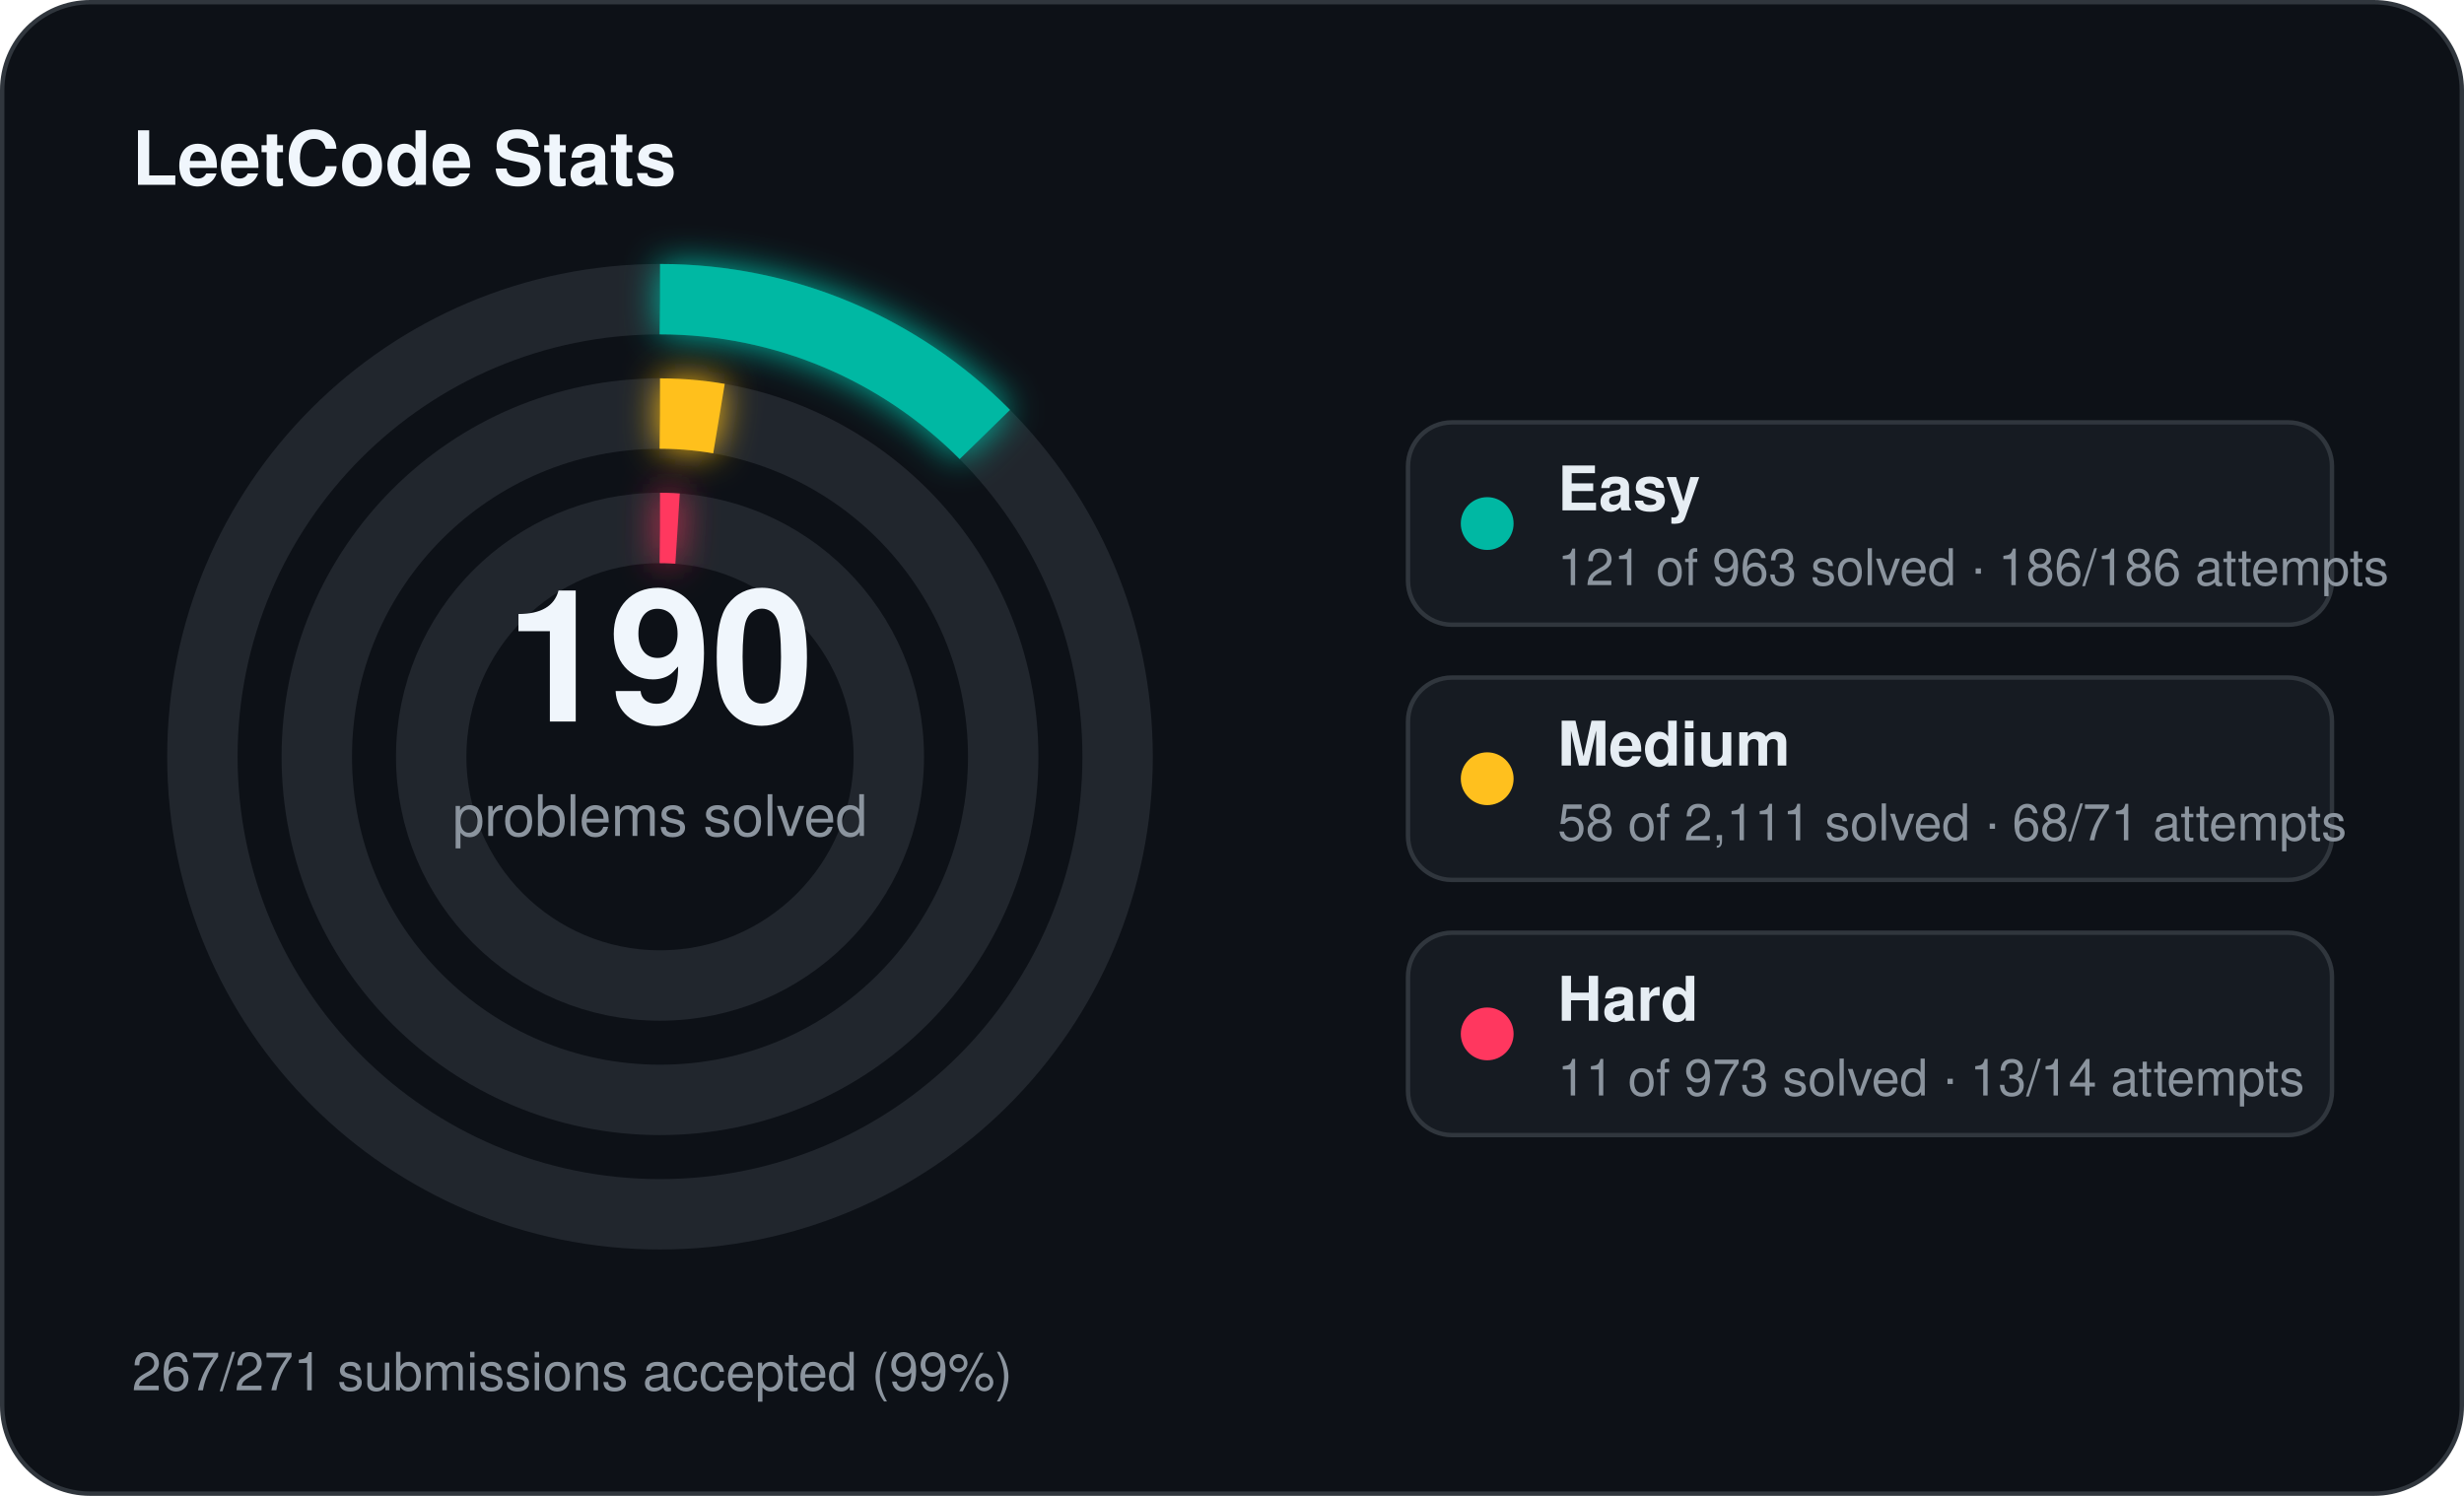
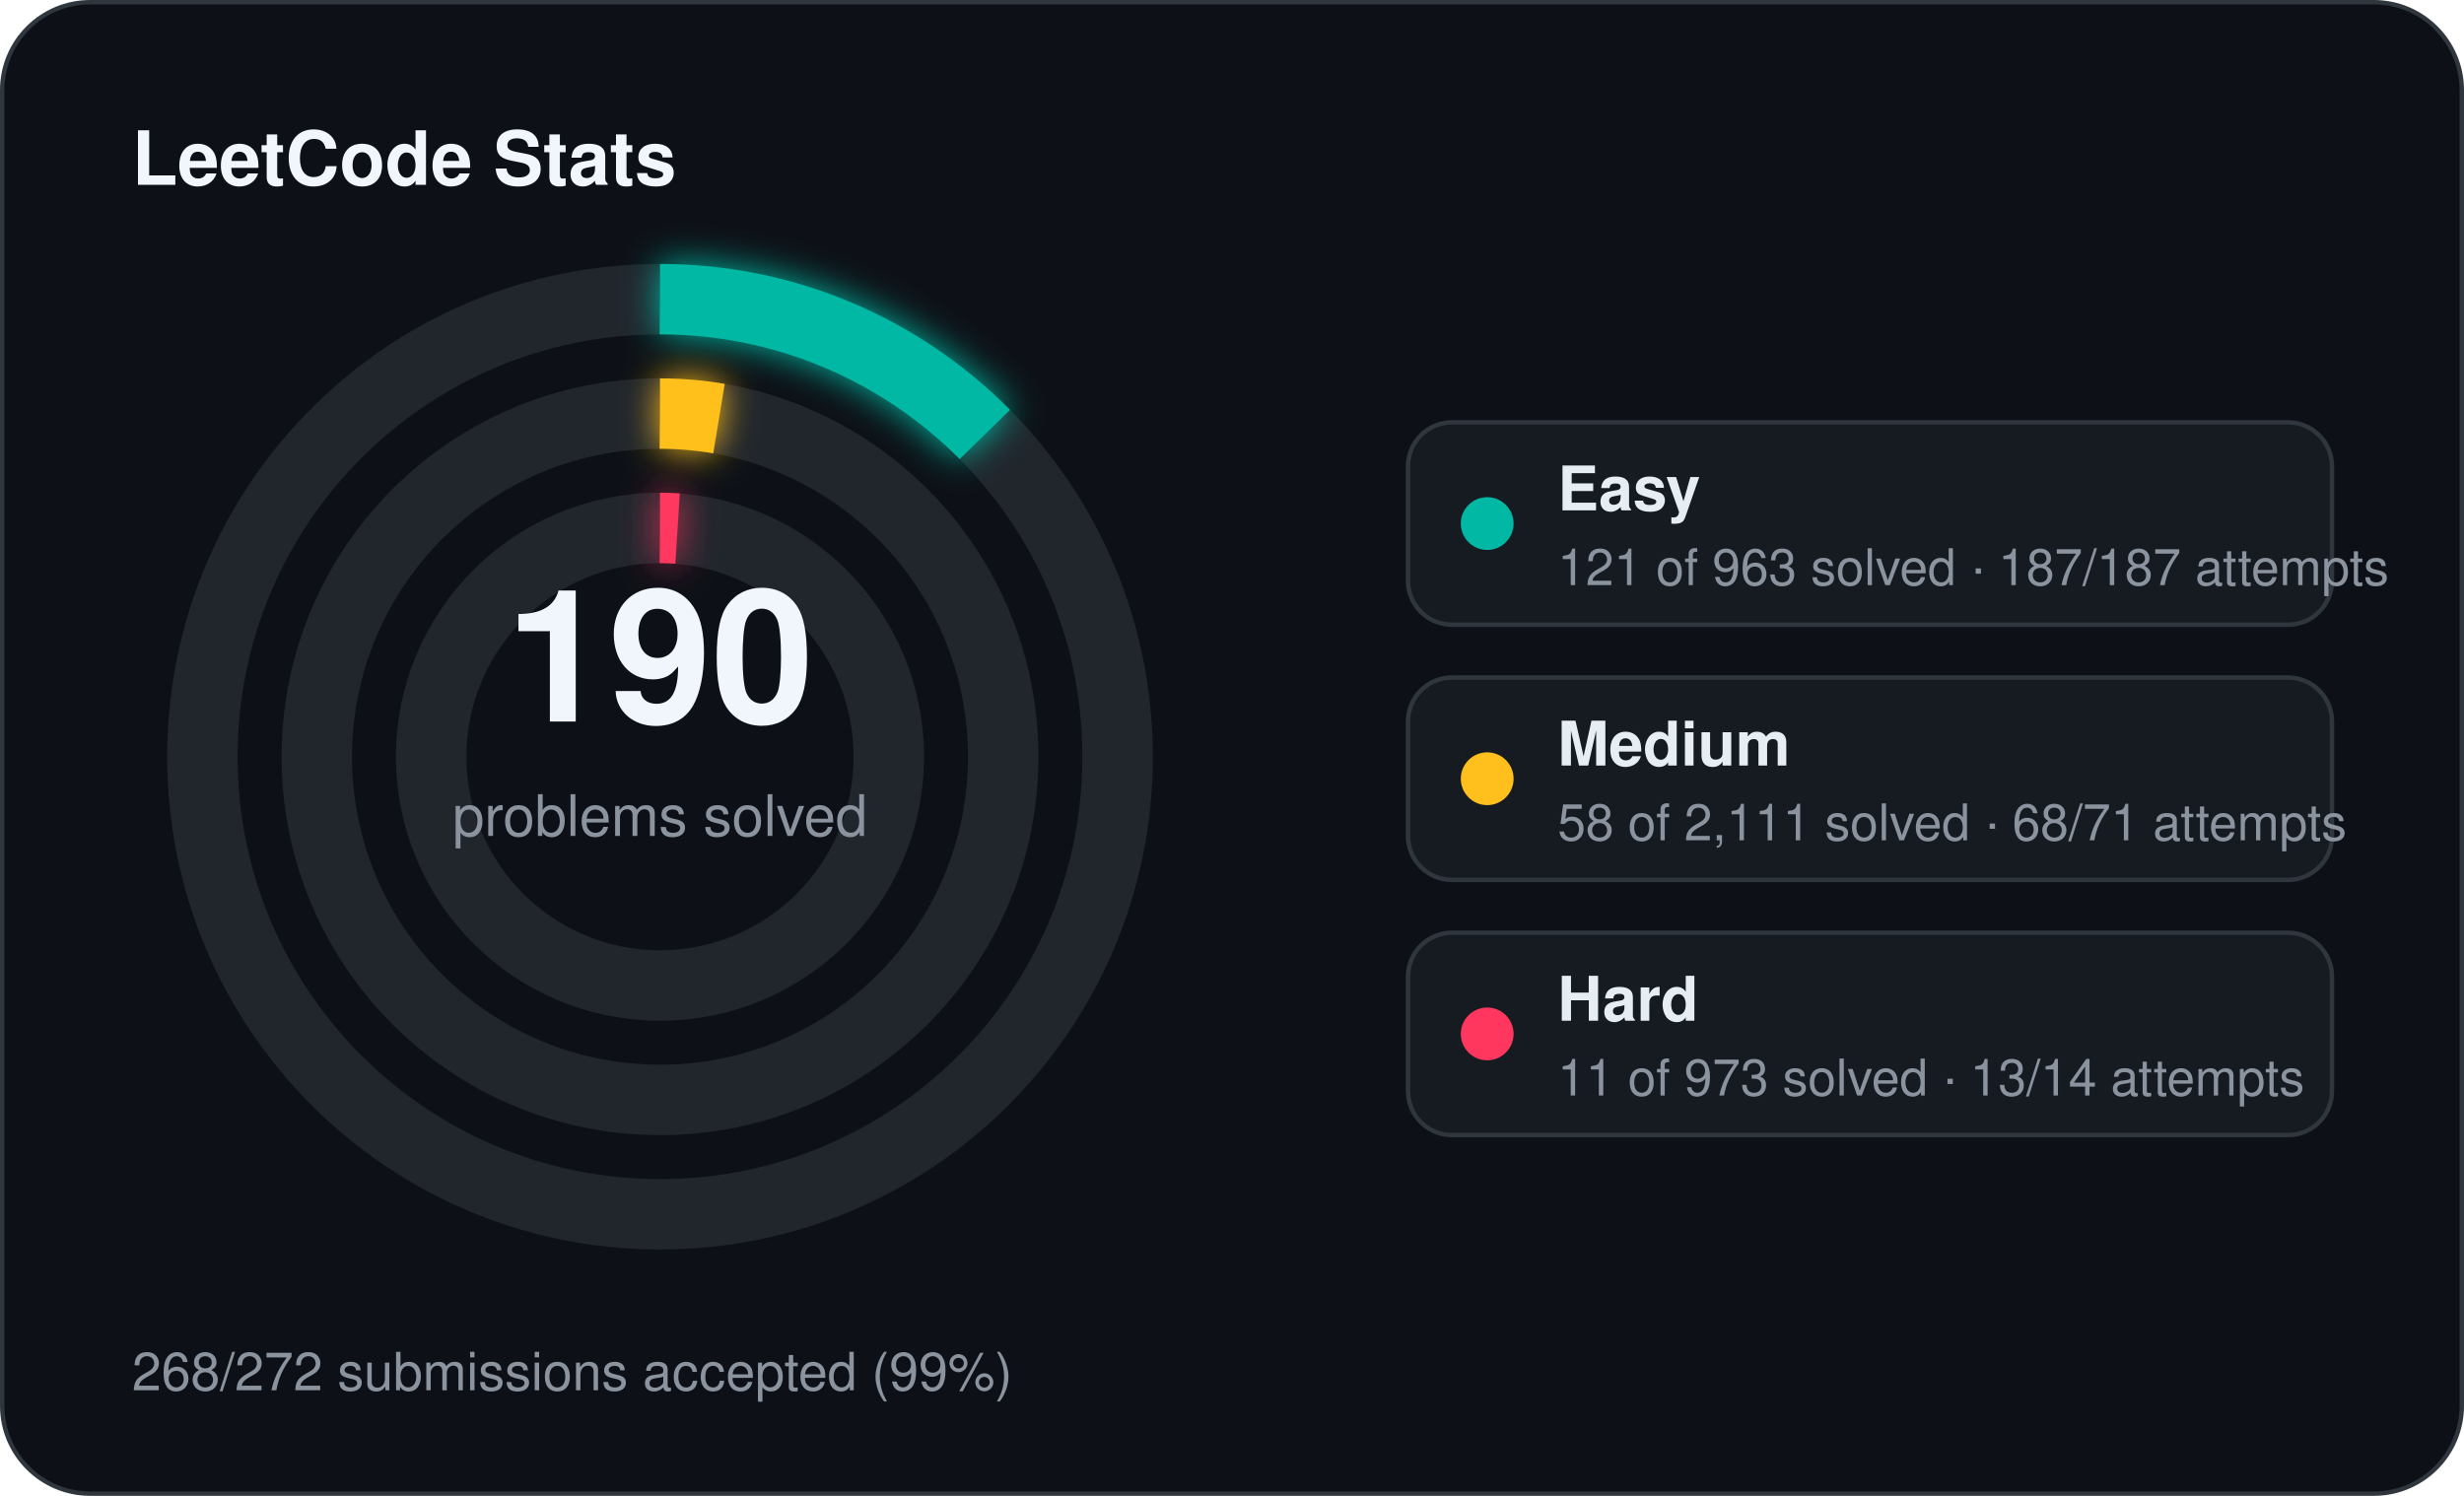
<svg xmlns="http://www.w3.org/2000/svg" width="560" height="340" viewBox="0 0 560 340">
  <defs>
    <filter id="stats-glow" x="-60%" y="-60%" width="220%" height="220%">
      <feGaussianBlur stdDeviation="4" result="blur" />
      <feMerge>
        <feMergeNode in="blur" />
        <feMergeNode in="SourceGraphic" />
      </feMerge>
    </filter>
  </defs>
  <rect x="0.5" y="0.5" width="559" height="339" rx="20" fill="#0d1117" stroke="#30363d" stroke-width="1" />
  <text x="30" y="42" fill="#f0f6fc" font-family="Segoe UI, Helvetica, Arial, sans-serif" font-size="17" font-weight="700">LeetCode Stats</text>
  <circle cx="150" cy="172" r="104" fill="none" stroke="#21262d" stroke-width="16" />
  <circle cx="150" cy="172" r="104" fill="none" stroke="#00b8a3" stroke-width="16" stroke-linecap="butt" stroke-dasharray="82.11 653.45" transform="rotate(-90 150 172)" filter="url(#stats-glow)" />
  <circle cx="150" cy="172" r="78" fill="none" stroke="#21262d" stroke-width="16" />
  <circle cx="150" cy="172" r="78" fill="none" stroke="#ffc01e" stroke-width="16" stroke-linecap="butt" stroke-dasharray="13.47 490.09" transform="rotate(-90 150 172)" filter="url(#stats-glow)" />
  <circle cx="150" cy="172" r="52" fill="none" stroke="#21262d" stroke-width="16" />
  <circle cx="150" cy="172" r="52" fill="none" stroke="#ff375f" stroke-width="16" stroke-linecap="butt" stroke-dasharray="4.00 326.73" transform="rotate(-90 150 172)" filter="url(#stats-glow)" />
  <text x="150" y="164" text-anchor="middle" fill="#f0f6fc" font-family="Segoe UI, Helvetica, Arial, sans-serif" font-size="42" font-weight="700">190</text>
  <text x="150" y="190" text-anchor="middle" fill="#8b949e" font-family="Segoe UI, Helvetica, Arial, sans-serif" font-size="13">problems solved</text>
  <rect x="320" y="96" width="210" height="46" rx="10" fill="#161b22" stroke="#30363d" stroke-width="1" />
  <circle cx="338" cy="119" r="6" fill="#00b8a3" />
  <text x="354" y="116" fill="#e6edf3" font-family="Segoe UI, Helvetica, Arial, sans-serif" font-size="14" font-weight="600">Easy</text>
-   <text x="354" y="133" fill="#8b949e" font-family="Segoe UI, Helvetica, Arial, sans-serif" font-size="11.5">121 of 963 solved · 186/186 attempts</text>
+   <text x="354" y="133" fill="#8b949e" font-family="Segoe UI, Helvetica, Arial, sans-serif" font-size="11.5">121 of 963 solved · 187/187 attempts</text>
  <rect x="320" y="154" width="210" height="46" rx="10" fill="#161b22" stroke="#30363d" stroke-width="1" />
  <circle cx="338" cy="177" r="6" fill="#ffc01e" />
  <text x="354" y="174" fill="#e6edf3" font-family="Segoe UI, Helvetica, Arial, sans-serif" font-size="14" font-weight="600">Medium</text>
  <text x="354" y="191" fill="#8b949e" font-family="Segoe UI, Helvetica, Arial, sans-serif" font-size="11.5">58 of 2,111 solved · 68/71 attempts</text>
  <rect x="320" y="212" width="210" height="46" rx="10" fill="#161b22" stroke="#30363d" stroke-width="1" />
  <circle cx="338" cy="235" r="6" fill="#ff375f" />
  <text x="354" y="232" fill="#e6edf3" font-family="Segoe UI, Helvetica, Arial, sans-serif" font-size="14" font-weight="600">Hard</text>
  <text x="354" y="249" fill="#8b949e" font-family="Segoe UI, Helvetica, Arial, sans-serif" font-size="11.5">11 of 973 solved · 13/14 attempts</text>
-   <text x="30" y="316" fill="#8b949e" font-family="Segoe UI, Helvetica, Arial, sans-serif" font-size="12">267/271 submissions accepted (99%)</text>
+   <text x="30" y="316" fill="#8b949e" font-family="Segoe UI, Helvetica, Arial, sans-serif" font-size="12">268/272 submissions accepted (99%)</text>
</svg>
